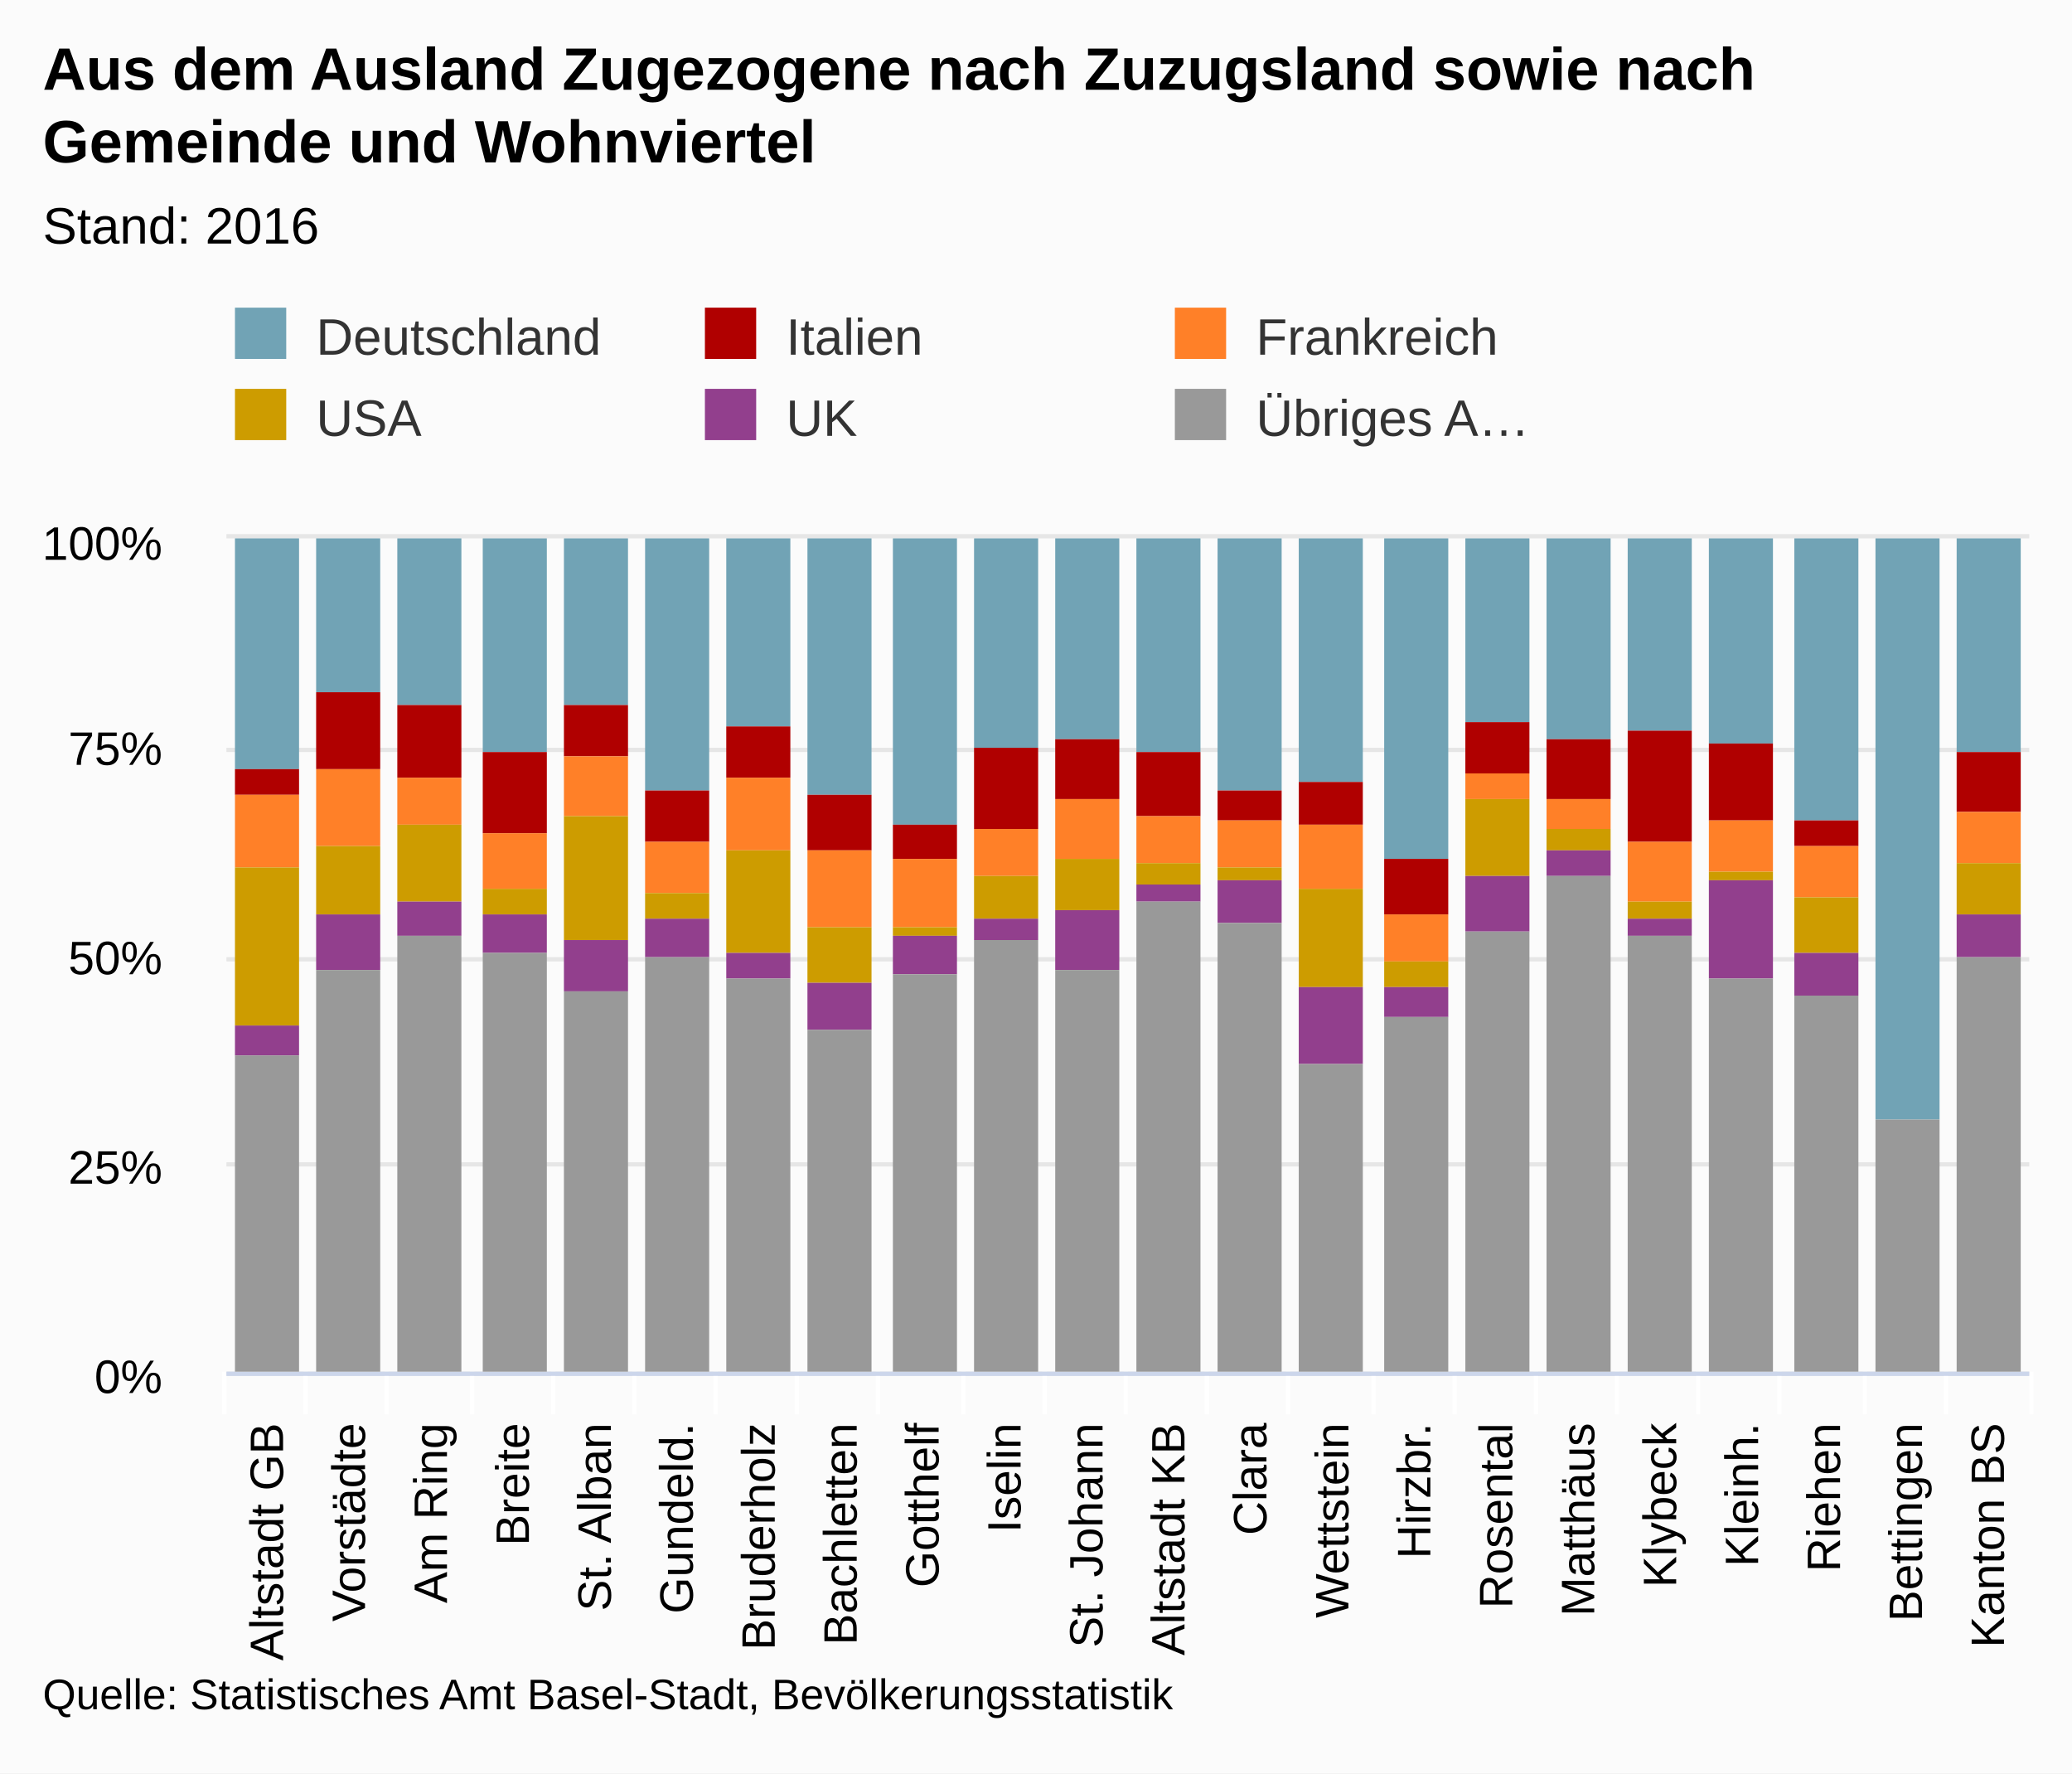
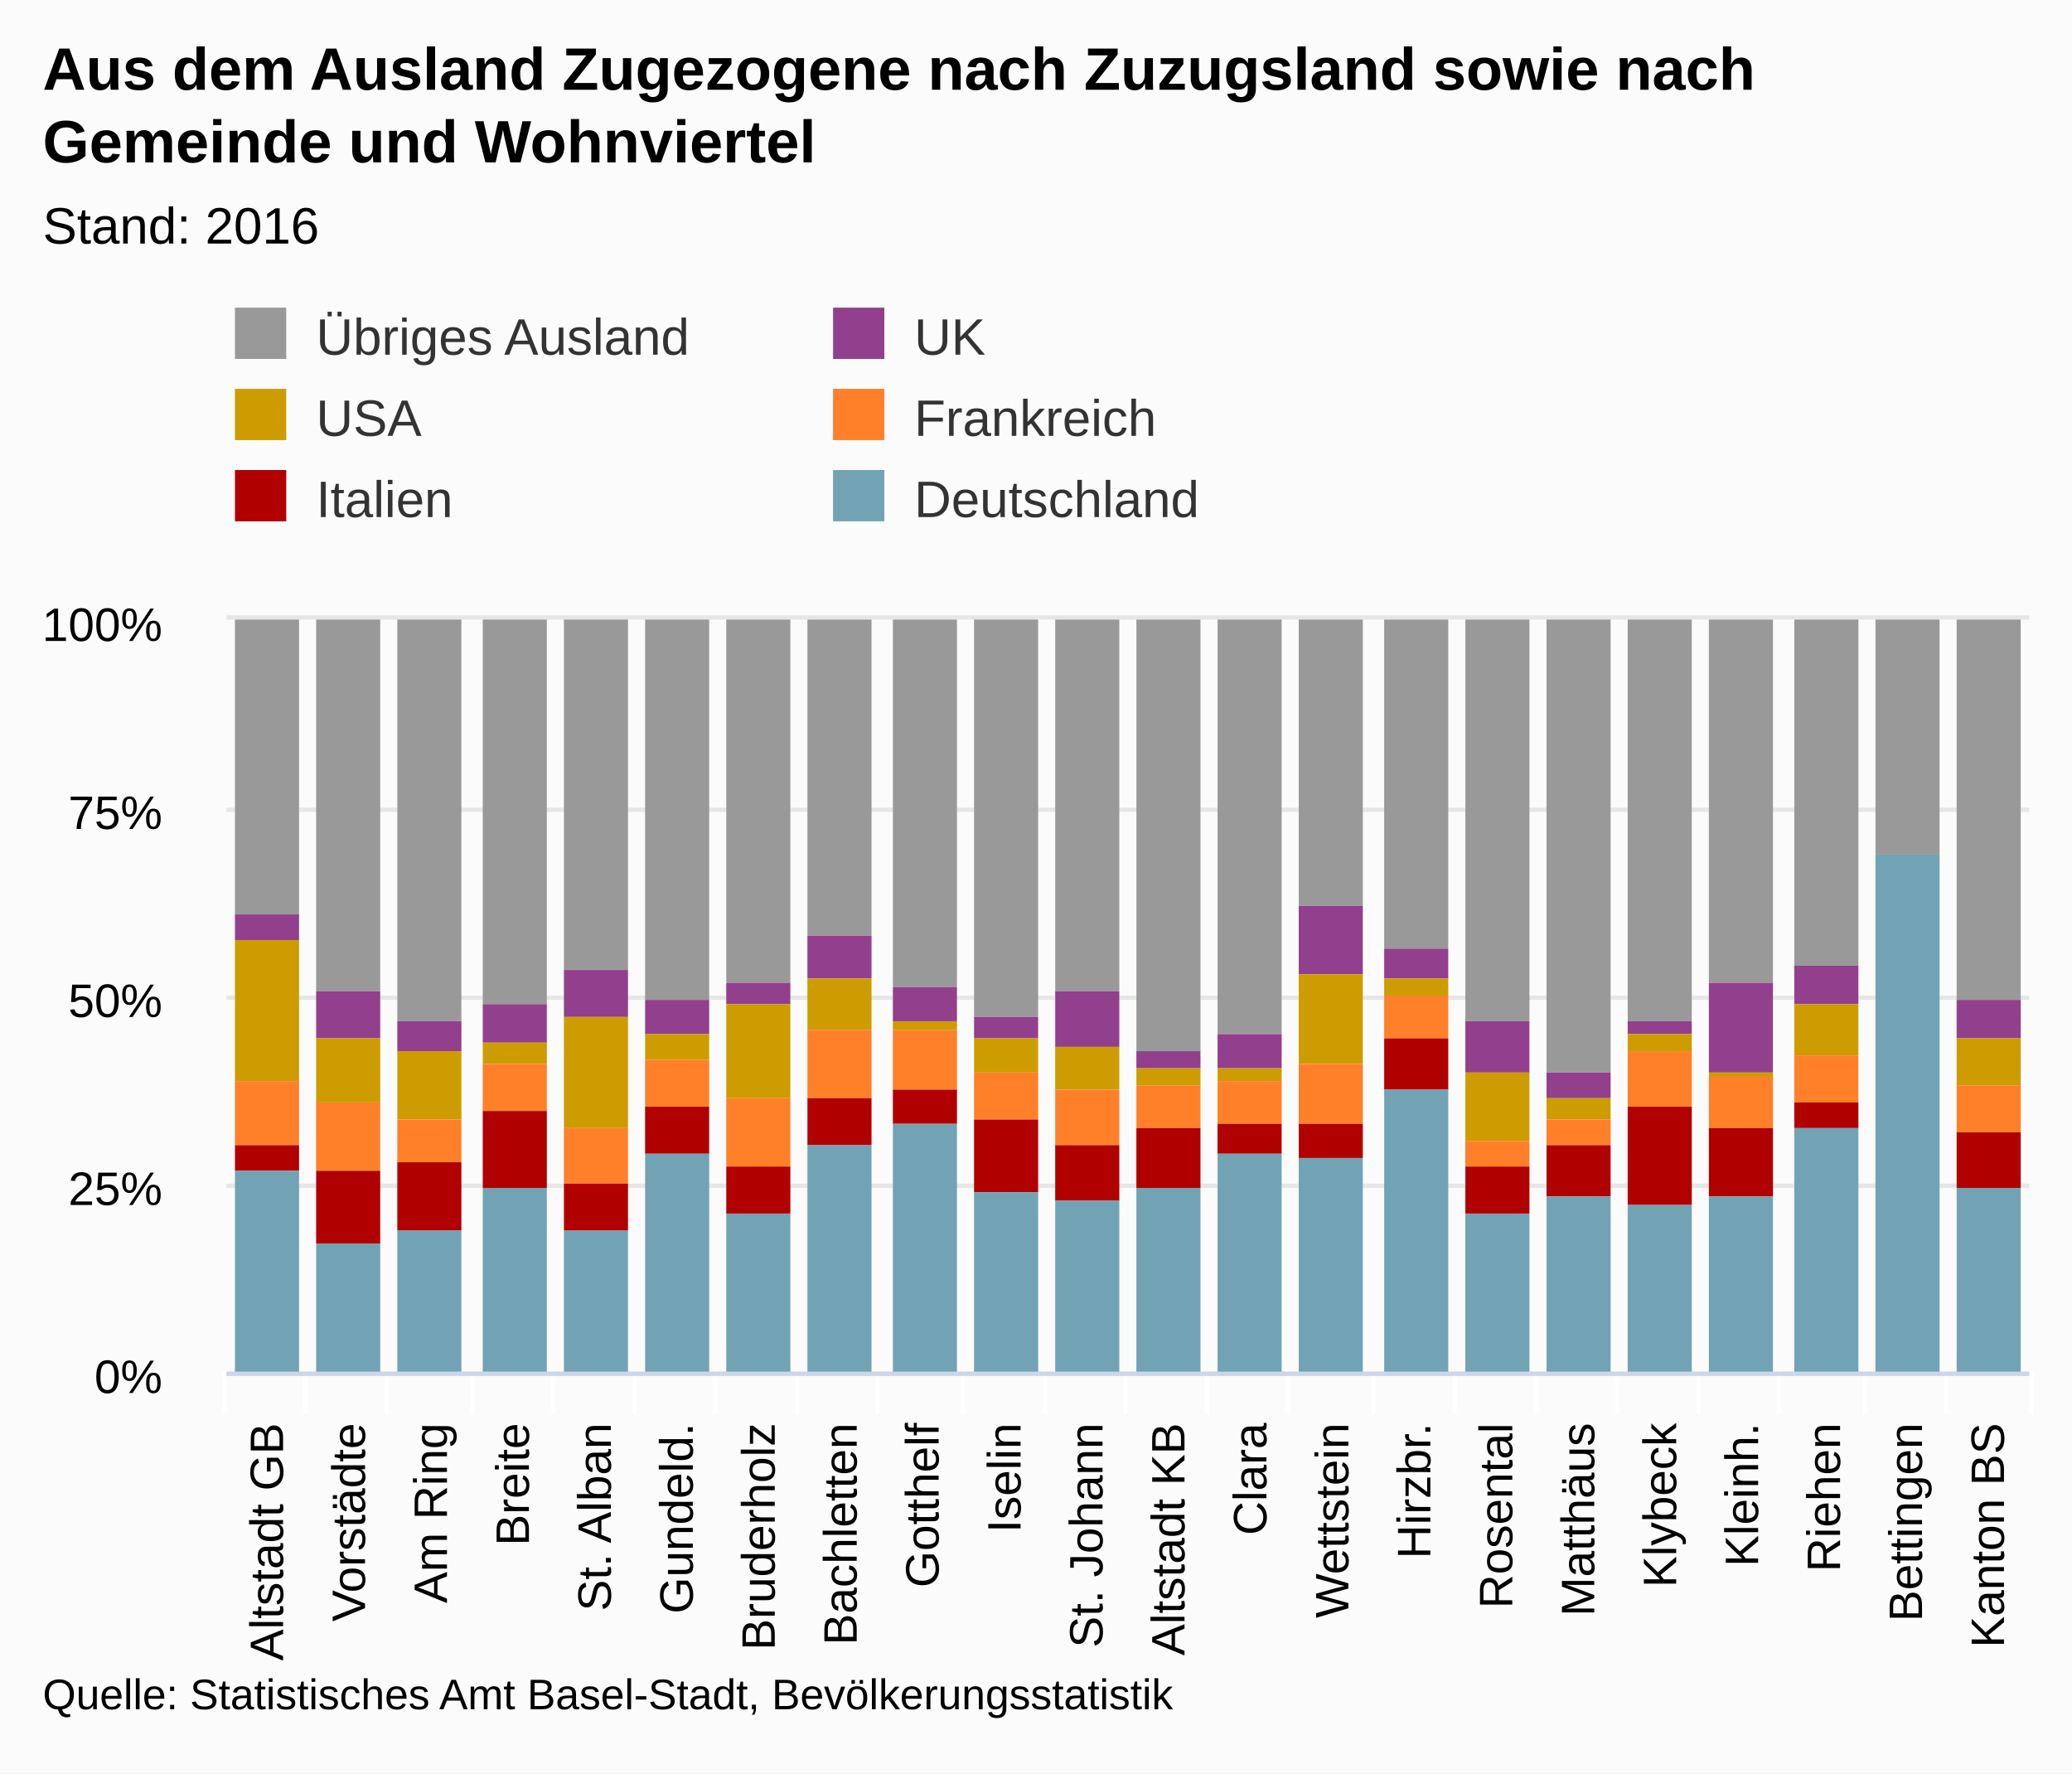
<svg xmlns="http://www.w3.org/2000/svg" version="1.1" class="highcharts-root" style="font-family:arial;font-size:12px;" viewBox="0 0 485 415">
  <defs>
    <clipPath>
-       <rect x="0" y="0" width="422" height="195" fill="none" />
+       <rect x="0" y="0" width="422" height="176" fill="none" />
    </clipPath>
    <clipPath id="a">
-       <rect x="0" y="0" width="422" height="195" fill="none" />
+       <rect x="0" y="0" width="422" height="176" fill="none" />
    </clipPath>
  </defs>
  <rect fill="#fbfbfb" class="highcharts-background" x="0" y="0" width="485" height="415" rx="0" ry="0" />
-   <rect fill="none" class="highcharts-plot-background" x="53" y="126" width="422" height="195" />
+   <rect fill="none" class="highcharts-plot-background" x="53" y="145" width="422" height="176" />
  <g class="highcharts-pane-group" />
  <g class="highcharts-grid highcharts-xaxis-grid ">
-     <path fill="none" class="highcharts-grid-line" d="M 71.5 126 L 71.5 321" opacity="1" />
-     <path fill="none" class="highcharts-grid-line" d="M 90.5 126 L 90.5 321" opacity="1" />
-     <path fill="none" class="highcharts-grid-line" d="M 110.5 126 L 110.5 321" opacity="1" />
-     <path fill="none" class="highcharts-grid-line" d="M 129.5 126 L 129.5 321" opacity="1" />
-     <path fill="none" class="highcharts-grid-line" d="M 148.5 126 L 148.5 321" opacity="1" />
-     <path fill="none" class="highcharts-grid-line" d="M 167.5 126 L 167.5 321" opacity="1" />
-     <path fill="none" class="highcharts-grid-line" d="M 186.5 126 L 186.5 321" opacity="1" />
-     <path fill="none" class="highcharts-grid-line" d="M 205.5 126 L 205.5 321" opacity="1" />
-     <path fill="none" class="highcharts-grid-line" d="M 225.5 126 L 225.5 321" opacity="1" />
-     <path fill="none" class="highcharts-grid-line" d="M 244.5 126 L 244.5 321" opacity="1" />
-     <path fill="none" class="highcharts-grid-line" d="M 263.5 126 L 263.5 321" opacity="1" />
-     <path fill="none" class="highcharts-grid-line" d="M 282.5 126 L 282.5 321" opacity="1" />
-     <path fill="none" class="highcharts-grid-line" d="M 301.5 126 L 301.5 321" opacity="1" />
-     <path fill="none" class="highcharts-grid-line" d="M 321.5 126 L 321.5 321" opacity="1" />
-     <path fill="none" class="highcharts-grid-line" d="M 340.5 126 L 340.5 321" opacity="1" />
-     <path fill="none" class="highcharts-grid-line" d="M 359.5 126 L 359.5 321" opacity="1" />
-     <path fill="none" class="highcharts-grid-line" d="M 378.5 126 L 378.5 321" opacity="1" />
-     <path fill="none" class="highcharts-grid-line" d="M 397.5 126 L 397.5 321" opacity="1" />
-     <path fill="none" class="highcharts-grid-line" d="M 416.5 126 L 416.5 321" opacity="1" />
-     <path fill="none" class="highcharts-grid-line" d="M 436.5 126 L 436.5 321" opacity="1" />
-     <path fill="none" class="highcharts-grid-line" d="M 455.5 126 L 455.5 321" opacity="1" />
-     <path fill="none" class="highcharts-grid-line" d="M 474.5 126 L 474.5 321" opacity="1" />
-     <path fill="none" class="highcharts-grid-line" d="M 52.5 126 L 52.5 321" opacity="1" />
+     <path fill="none" class="highcharts-grid-line" d="M 71.5 145 L 71.5 321" opacity="1" />
+     <path fill="none" class="highcharts-grid-line" d="M 90.5 145 L 90.5 321" opacity="1" />
+     <path fill="none" class="highcharts-grid-line" d="M 110.5 145 L 110.5 321" opacity="1" />
+     <path fill="none" class="highcharts-grid-line" d="M 129.5 145 L 129.5 321" opacity="1" />
+     <path fill="none" class="highcharts-grid-line" d="M 148.5 145 L 148.5 321" opacity="1" />
+     <path fill="none" class="highcharts-grid-line" d="M 167.5 145 L 167.5 321" opacity="1" />
+     <path fill="none" class="highcharts-grid-line" d="M 186.5 145 L 186.5 321" opacity="1" />
+     <path fill="none" class="highcharts-grid-line" d="M 205.5 145 L 205.5 321" opacity="1" />
+     <path fill="none" class="highcharts-grid-line" d="M 225.5 145 L 225.5 321" opacity="1" />
+     <path fill="none" class="highcharts-grid-line" d="M 244.5 145 L 244.5 321" opacity="1" />
+     <path fill="none" class="highcharts-grid-line" d="M 263.5 145 L 263.5 321" opacity="1" />
+     <path fill="none" class="highcharts-grid-line" d="M 282.5 145 L 282.5 321" opacity="1" />
+     <path fill="none" class="highcharts-grid-line" d="M 301.5 145 L 301.5 321" opacity="1" />
+     <path fill="none" class="highcharts-grid-line" d="M 321.5 145 L 321.5 321" opacity="1" />
+     <path fill="none" class="highcharts-grid-line" d="M 340.5 145 L 340.5 321" opacity="1" />
+     <path fill="none" class="highcharts-grid-line" d="M 359.5 145 L 359.5 321" opacity="1" />
+     <path fill="none" class="highcharts-grid-line" d="M 378.5 145 L 378.5 321" opacity="1" />
+     <path fill="none" class="highcharts-grid-line" d="M 397.5 145 L 397.5 321" opacity="1" />
+     <path fill="none" class="highcharts-grid-line" d="M 416.5 145 L 416.5 321" opacity="1" />
+     <path fill="none" class="highcharts-grid-line" d="M 436.5 145 L 436.5 321" opacity="1" />
+     <path fill="none" class="highcharts-grid-line" d="M 455.5 145 L 455.5 321" opacity="1" />
+     <path fill="none" class="highcharts-grid-line" d="M 474.5 145 L 474.5 321" opacity="1" />
+     <path fill="none" class="highcharts-grid-line" d="M 52.5 145 L 52.5 321" opacity="1" />
  </g>
  <g class="highcharts-grid highcharts-yaxis-grid ">
    <path fill="none" stroke="#e6e6e6" stroke-width="1" class="highcharts-grid-line" d="M 53 321.5 L 475 321.5" opacity="1" />
-     <path fill="none" stroke="#e6e6e6" stroke-width="1" class="highcharts-grid-line" d="M 53 272.5 L 475 272.5" opacity="1" />
-     <path fill="none" stroke="#e6e6e6" stroke-width="1" class="highcharts-grid-line" d="M 53 224.5 L 475 224.5" opacity="1" />
-     <path fill="none" stroke="#e6e6e6" stroke-width="1" class="highcharts-grid-line" d="M 53 175.5 L 475 175.5" opacity="1" />
-     <path fill="none" stroke="#e6e6e6" stroke-width="1" class="highcharts-grid-line" d="M 53 125.5 L 475 125.5" opacity="1" />
-   </g>
-   <rect fill="none" class="highcharts-plot-border" x="53" y="126" width="422" height="195" />
+     <path fill="none" stroke="#e6e6e6" stroke-width="1" class="highcharts-grid-line" d="M 53 277.5 L 475 277.5" opacity="1" />
+     <path fill="none" stroke="#e6e6e6" stroke-width="1" class="highcharts-grid-line" d="M 53 233.5 L 475 233.5" opacity="1" />
+     <path fill="none" stroke="#e6e6e6" stroke-width="1" class="highcharts-grid-line" d="M 53 189.5 L 475 189.5" opacity="1" />
+     <path fill="none" stroke="#e6e6e6" stroke-width="1" class="highcharts-grid-line" d="M 53 144.5 L 475 144.5" opacity="1" />
+   </g>
+   <rect fill="none" class="highcharts-plot-border" x="53" y="145" width="422" height="176" />
  <g class="highcharts-axis highcharts-xaxis ">
    <path fill="none" class="highcharts-tick" stroke="#FFFFFF" stroke-width="1" d="M 71.5 321 L 71.5 331" opacity="1" />
    <path fill="none" class="highcharts-tick" stroke="#FFFFFF" stroke-width="1" d="M 90.5 321 L 90.5 331" opacity="1" />
    <path fill="none" class="highcharts-tick" stroke="#FFFFFF" stroke-width="1" d="M 110.5 321 L 110.5 331" opacity="1" />
    <path fill="none" class="highcharts-tick" stroke="#FFFFFF" stroke-width="1" d="M 129.5 321 L 129.5 331" opacity="1" />
    <path fill="none" class="highcharts-tick" stroke="#FFFFFF" stroke-width="1" d="M 148.5 321 L 148.5 331" opacity="1" />
    <path fill="none" class="highcharts-tick" stroke="#FFFFFF" stroke-width="1" d="M 167.5 321 L 167.5 331" opacity="1" />
    <path fill="none" class="highcharts-tick" stroke="#FFFFFF" stroke-width="1" d="M 186.5 321 L 186.5 331" opacity="1" />
    <path fill="none" class="highcharts-tick" stroke="#FFFFFF" stroke-width="1" d="M 205.5 321 L 205.5 331" opacity="1" />
    <path fill="none" class="highcharts-tick" stroke="#FFFFFF" stroke-width="1" d="M 225.5 321 L 225.5 331" opacity="1" />
    <path fill="none" class="highcharts-tick" stroke="#FFFFFF" stroke-width="1" d="M 244.5 321 L 244.5 331" opacity="1" />
    <path fill="none" class="highcharts-tick" stroke="#FFFFFF" stroke-width="1" d="M 263.5 321 L 263.5 331" opacity="1" />
    <path fill="none" class="highcharts-tick" stroke="#FFFFFF" stroke-width="1" d="M 282.5 321 L 282.5 331" opacity="1" />
    <path fill="none" class="highcharts-tick" stroke="#FFFFFF" stroke-width="1" d="M 301.5 321 L 301.5 331" opacity="1" />
    <path fill="none" class="highcharts-tick" stroke="#FFFFFF" stroke-width="1" d="M 321.5 321 L 321.5 331" opacity="1" />
    <path fill="none" class="highcharts-tick" stroke="#FFFFFF" stroke-width="1" d="M 340.5 321 L 340.5 331" opacity="1" />
    <path fill="none" class="highcharts-tick" stroke="#FFFFFF" stroke-width="1" d="M 359.5 321 L 359.5 331" opacity="1" />
    <path fill="none" class="highcharts-tick" stroke="#FFFFFF" stroke-width="1" d="M 378.5 321 L 378.5 331" opacity="1" />
    <path fill="none" class="highcharts-tick" stroke="#FFFFFF" stroke-width="1" d="M 397.5 321 L 397.5 331" opacity="1" />
    <path fill="none" class="highcharts-tick" stroke="#FFFFFF" stroke-width="1" d="M 416.5 321 L 416.5 331" opacity="1" />
    <path fill="none" class="highcharts-tick" stroke="#FFFFFF" stroke-width="1" d="M 436.5 321 L 436.5 331" opacity="1" />
    <path fill="none" class="highcharts-tick" stroke="#FFFFFF" stroke-width="1" d="M 455.5 321 L 455.5 331" opacity="1" />
    <path fill="none" class="highcharts-tick" stroke="#FFFFFF" stroke-width="1" d="M 475.5 321 L 475.5 331" opacity="1" />
    <path fill="none" class="highcharts-tick" stroke="#FFFFFF" stroke-width="1" d="M 52.5 321 L 52.5 331" opacity="1" />
    <path fill="none" class="highcharts-axis-line" stroke="#ccd6eb" stroke-width="1" d="M 53 321.5 L 475 321.5" />
  </g>
  <g class="highcharts-axis highcharts-yaxis ">
-     <path fill="none" class="highcharts-axis-line" d="M 53 126 L 53 321" />
+     <path fill="none" class="highcharts-axis-line" d="M 53 145 L 53 321" />
  </g>
  <g class="highcharts-series-group">
-     <g class="highcharts-series highcharts-series-0 highcharts-column-series highcharts-color-undefined " transform="translate(53,126) scale(1 1)" clip-path="url(#a)">
-       <rect x="2" y="0" width="15" height="54" fill="#71A3B5" class="highcharts-point" />
-       <rect x="21" y="0" width="15" height="36" fill="#71A3B5" class="highcharts-point" />
-       <rect x="40" y="0" width="15" height="39" fill="#71A3B5" class="highcharts-point" />
-       <rect x="60" y="0" width="15" height="50" fill="#71A3B5" class="highcharts-point" />
-       <rect x="79" y="0" width="15" height="39" fill="#71A3B5" class="highcharts-point" />
-       <rect x="98" y="0" width="15" height="59" fill="#71A3B5" class="highcharts-point" />
-       <rect x="117" y="0" width="15" height="44" fill="#71A3B5" class="highcharts-point" />
-       <rect x="136" y="0" width="15" height="60" fill="#71A3B5" class="highcharts-point" />
-       <rect x="156" y="0" width="15" height="67" fill="#71A3B5" class="highcharts-point" />
-       <rect x="175" y="0" width="15" height="49" fill="#71A3B5" class="highcharts-point" />
-       <rect x="194" y="0" width="15" height="47" fill="#71A3B5" class="highcharts-point" />
-       <rect x="213" y="0" width="15" height="50" fill="#71A3B5" class="highcharts-point" />
-       <rect x="232" y="0" width="15" height="59" fill="#71A3B5" class="highcharts-point" />
-       <rect x="251" y="0" width="15" height="57" fill="#71A3B5" class="highcharts-point" />
-       <rect x="271" y="0" width="15" height="75" fill="#71A3B5" class="highcharts-point" />
-       <rect x="290" y="0" width="15" height="43" fill="#71A3B5" class="highcharts-point" />
-       <rect x="309" y="0" width="15" height="47" fill="#71A3B5" class="highcharts-point" />
-       <rect x="328" y="0" width="15" height="45" fill="#71A3B5" class="highcharts-point" />
-       <rect x="347" y="0" width="15" height="48" fill="#71A3B5" class="highcharts-point" />
-       <rect x="367" y="0" width="15" height="66" fill="#71A3B5" class="highcharts-point" />
-       <rect x="386" y="0" width="15" height="136" fill="#71A3B5" class="highcharts-point" />
-       <rect x="405" y="0" width="15" height="50" fill="#71A3B5" class="highcharts-point" />
-     </g>
-     <g class="highcharts-markers highcharts-series-0 highcharts-column-series highcharts-color-undefined " transform="translate(53,126) scale(1 1)" clip-path="none" />
-     <g class="highcharts-series highcharts-series-1 highcharts-column-series highcharts-color-undefined " transform="translate(53,126) scale(1 1)" clip-path="url(#a)">
-       <rect x="2" y="54" width="15" height="6" fill="#B00000" class="highcharts-point" />
-       <rect x="21" y="36" width="15" height="18" fill="#B00000" class="highcharts-point" />
-       <rect x="40" y="39" width="15" height="17" fill="#B00000" class="highcharts-point" />
-       <rect x="60" y="50" width="15" height="19" fill="#B00000" class="highcharts-point" />
-       <rect x="79" y="39" width="15" height="12" fill="#B00000" class="highcharts-point" />
-       <rect x="98" y="59" width="15" height="12" fill="#B00000" class="highcharts-point" />
-       <rect x="117" y="44" width="15" height="12" fill="#B00000" class="highcharts-point" />
-       <rect x="136" y="60" width="15" height="13" fill="#B00000" class="highcharts-point" />
-       <rect x="156" y="67" width="15" height="8" fill="#B00000" class="highcharts-point" />
-       <rect x="175" y="49" width="15" height="19" fill="#B00000" class="highcharts-point" />
-       <rect x="194" y="47" width="15" height="14" fill="#B00000" class="highcharts-point" />
-       <rect x="213" y="50" width="15" height="15" fill="#B00000" class="highcharts-point" />
-       <rect x="232" y="59" width="15" height="7" fill="#B00000" class="highcharts-point" />
-       <rect x="251" y="57" width="15" height="10" fill="#B00000" class="highcharts-point" />
-       <rect x="271" y="75" width="15" height="13" fill="#B00000" class="highcharts-point" />
-       <rect x="290" y="43" width="15" height="12" fill="#B00000" class="highcharts-point" />
-       <rect x="309" y="47" width="15" height="14" fill="#B00000" class="highcharts-point" />
-       <rect x="328" y="45" width="15" height="26" fill="#B00000" class="highcharts-point" />
-       <rect x="347" y="48" width="15" height="18" fill="#B00000" class="highcharts-point" />
-       <rect x="367" y="66" width="15" height="6" fill="#B00000" class="highcharts-point" />
-       <rect x="386" y="136" width="15" height="0" fill="#B00000" class="highcharts-point" />
-       <rect x="405" y="50" width="15" height="14" fill="#B00000" class="highcharts-point" />
-     </g>
-     <g class="highcharts-markers highcharts-series-1 highcharts-column-series highcharts-color-undefined " transform="translate(53,126) scale(1 1)" clip-path="none" />
-     <g class="highcharts-series highcharts-series-2 highcharts-column-series highcharts-color-undefined " transform="translate(53,126) scale(1 1)" clip-path="url(#a)">
-       <rect x="2" y="60" width="15" height="17" fill="#FF8028" class="highcharts-point" />
-       <rect x="21" y="54" width="15" height="18" fill="#FF8028" class="highcharts-point" />
-       <rect x="40" y="56" width="15" height="11" fill="#FF8028" class="highcharts-point" />
-       <rect x="60" y="69" width="15" height="13" fill="#FF8028" class="highcharts-point" />
-       <rect x="79" y="51" width="15" height="14" fill="#FF8028" class="highcharts-point" />
-       <rect x="98" y="71" width="15" height="12" fill="#FF8028" class="highcharts-point" />
-       <rect x="117" y="56" width="15" height="17" fill="#FF8028" class="highcharts-point" />
-       <rect x="136" y="73" width="15" height="18" fill="#FF8028" class="highcharts-point" />
-       <rect x="156" y="75" width="15" height="16" fill="#FF8028" class="highcharts-point" />
-       <rect x="175" y="68" width="15" height="11" fill="#FF8028" class="highcharts-point" />
-       <rect x="194" y="61" width="15" height="14" fill="#FF8028" class="highcharts-point" />
-       <rect x="213" y="65" width="15" height="11" fill="#FF8028" class="highcharts-point" />
-       <rect x="232" y="66" width="15" height="11" fill="#FF8028" class="highcharts-point" />
-       <rect x="251" y="67" width="15" height="15" fill="#FF8028" class="highcharts-point" />
-       <rect x="271" y="88" width="15" height="11" fill="#FF8028" class="highcharts-point" />
-       <rect x="290" y="55" width="15" height="6" fill="#FF8028" class="highcharts-point" />
-       <rect x="309" y="61" width="15" height="7" fill="#FF8028" class="highcharts-point" />
-       <rect x="328" y="71" width="15" height="14" fill="#FF8028" class="highcharts-point" />
-       <rect x="347" y="66" width="15" height="12" fill="#FF8028" class="highcharts-point" />
-       <rect x="367" y="72" width="15" height="12" fill="#FF8028" class="highcharts-point" />
-       <rect x="386" y="136" width="15" height="0" fill="#FF8028" class="highcharts-point" />
-       <rect x="405" y="64" width="15" height="12" fill="#FF8028" class="highcharts-point" />
-     </g>
-     <g class="highcharts-markers highcharts-series-2 highcharts-column-series highcharts-color-undefined " transform="translate(53,126) scale(1 1)" clip-path="none" />
-     <g class="highcharts-series highcharts-series-3 highcharts-column-series highcharts-color-undefined " transform="translate(53,126) scale(1 1)" clip-path="url(#a)">
-       <rect x="2" y="77" width="15" height="37" fill="#CD9C00" class="highcharts-point" />
-       <rect x="21" y="72" width="15" height="16" fill="#CD9C00" class="highcharts-point" />
-       <rect x="40" y="67" width="15" height="18" fill="#CD9C00" class="highcharts-point" />
-       <rect x="60" y="82" width="15" height="6" fill="#CD9C00" class="highcharts-point" />
-       <rect x="79" y="65" width="15" height="29" fill="#CD9C00" class="highcharts-point" />
-       <rect x="98" y="83" width="15" height="6" fill="#CD9C00" class="highcharts-point" />
-       <rect x="117" y="73" width="15" height="24" fill="#CD9C00" class="highcharts-point" />
-       <rect x="136" y="91" width="15" height="13" fill="#CD9C00" class="highcharts-point" />
-       <rect x="156" y="91" width="15" height="2" fill="#CD9C00" class="highcharts-point" />
-       <rect x="175" y="79" width="15" height="10" fill="#CD9C00" class="highcharts-point" />
-       <rect x="194" y="75" width="15" height="12" fill="#CD9C00" class="highcharts-point" />
-       <rect x="213" y="76" width="15" height="5" fill="#CD9C00" class="highcharts-point" />
-       <rect x="232" y="77" width="15" height="3" fill="#CD9C00" class="highcharts-point" />
-       <rect x="251" y="82" width="15" height="23" fill="#CD9C00" class="highcharts-point" />
-       <rect x="271" y="99" width="15" height="6" fill="#CD9C00" class="highcharts-point" />
-       <rect x="290" y="61" width="15" height="18" fill="#CD9C00" class="highcharts-point" />
-       <rect x="309" y="68" width="15" height="5" fill="#CD9C00" class="highcharts-point" />
-       <rect x="328" y="85" width="15" height="4" fill="#CD9C00" class="highcharts-point" />
-       <rect x="347" y="78" width="15" height="2" fill="#CD9C00" class="highcharts-point" />
-       <rect x="367" y="84" width="15" height="13" fill="#CD9C00" class="highcharts-point" />
-       <rect x="386" y="136" width="15" height="0" fill="#CD9C00" class="highcharts-point" />
-       <rect x="405" y="76" width="15" height="12" fill="#CD9C00" class="highcharts-point" />
-     </g>
-     <g class="highcharts-markers highcharts-series-3 highcharts-column-series highcharts-color-undefined " transform="translate(53,126) scale(1 1)" clip-path="none" />
-     <g class="highcharts-series highcharts-series-4 highcharts-column-series highcharts-color-undefined " transform="translate(53,126) scale(1 1)" clip-path="url(#a)">
-       <rect x="2" y="114" width="15" height="7" fill="#923F8D" class="highcharts-point" />
-       <rect x="21" y="88" width="15" height="13" fill="#923F8D" class="highcharts-point" />
-       <rect x="40" y="85" width="15" height="8" fill="#923F8D" class="highcharts-point" />
-       <rect x="60" y="88" width="15" height="9" fill="#923F8D" class="highcharts-point" />
-       <rect x="79" y="94" width="15" height="12" fill="#923F8D" class="highcharts-point" />
-       <rect x="98" y="89" width="15" height="9" fill="#923F8D" class="highcharts-point" />
-       <rect x="117" y="97" width="15" height="6" fill="#923F8D" class="highcharts-point" />
-       <rect x="136" y="104" width="15" height="11" fill="#923F8D" class="highcharts-point" />
-       <rect x="156" y="93" width="15" height="9" fill="#923F8D" class="highcharts-point" />
-       <rect x="175" y="89" width="15" height="5" fill="#923F8D" class="highcharts-point" />
-       <rect x="194" y="87" width="15" height="14" fill="#923F8D" class="highcharts-point" />
-       <rect x="213" y="81" width="15" height="4" fill="#923F8D" class="highcharts-point" />
-       <rect x="232" y="80" width="15" height="10" fill="#923F8D" class="highcharts-point" />
-       <rect x="251" y="105" width="15" height="18" fill="#923F8D" class="highcharts-point" />
-       <rect x="271" y="105" width="15" height="7" fill="#923F8D" class="highcharts-point" />
-       <rect x="290" y="79" width="15" height="13" fill="#923F8D" class="highcharts-point" />
-       <rect x="309" y="73" width="15" height="6" fill="#923F8D" class="highcharts-point" />
-       <rect x="328" y="89" width="15" height="4" fill="#923F8D" class="highcharts-point" />
-       <rect x="347" y="80" width="15" height="23" fill="#923F8D" class="highcharts-point" />
-       <rect x="367" y="97" width="15" height="10" fill="#923F8D" class="highcharts-point" />
-       <rect x="386" y="136" width="15" height="0" fill="#923F8D" class="highcharts-point" />
-       <rect x="405" y="88" width="15" height="10" fill="#923F8D" class="highcharts-point" />
-     </g>
-     <g class="highcharts-markers highcharts-series-4 highcharts-column-series highcharts-color-undefined " transform="translate(53,126) scale(1 1)" clip-path="none" />
-     <g class="highcharts-series highcharts-series-5 highcharts-column-series highcharts-color-undefined " transform="translate(53,126) scale(1 1)" clip-path="url(#a)">
-       <rect x="2" y="121" width="15" height="75" fill="#999999" class="highcharts-point" />
-       <rect x="21" y="101" width="15" height="95" fill="#999999" class="highcharts-point" />
-       <rect x="40" y="93" width="15" height="103" fill="#999999" class="highcharts-point" />
-       <rect x="60" y="97" width="15" height="99" fill="#999999" class="highcharts-point" />
-       <rect x="79" y="106" width="15" height="90" fill="#999999" class="highcharts-point" />
-       <rect x="98" y="98" width="15" height="98" fill="#999999" class="highcharts-point" />
-       <rect x="117" y="103" width="15" height="93" fill="#999999" class="highcharts-point" />
-       <rect x="136" y="115" width="15" height="81" fill="#999999" class="highcharts-point" />
-       <rect x="156" y="102" width="15" height="94" fill="#999999" class="highcharts-point" />
-       <rect x="175" y="94" width="15" height="102" fill="#999999" class="highcharts-point" />
-       <rect x="194" y="101" width="15" height="95" fill="#999999" class="highcharts-point" />
-       <rect x="213" y="85" width="15" height="111" fill="#999999" class="highcharts-point" />
-       <rect x="232" y="90" width="15" height="106" fill="#999999" class="highcharts-point" />
-       <rect x="251" y="123" width="15" height="73" fill="#999999" class="highcharts-point" />
-       <rect x="271" y="112" width="15" height="84" fill="#999999" class="highcharts-point" />
-       <rect x="290" y="92" width="15" height="104" fill="#999999" class="highcharts-point" />
-       <rect x="309" y="79" width="15" height="117" fill="#999999" class="highcharts-point" />
-       <rect x="328" y="93" width="15" height="103" fill="#999999" class="highcharts-point" />
-       <rect x="347" y="103" width="15" height="93" fill="#999999" class="highcharts-point" />
-       <rect x="367" y="107" width="15" height="89" fill="#999999" class="highcharts-point" />
-       <rect x="386" y="136" width="15" height="60" fill="#999999" class="highcharts-point" />
-       <rect x="405" y="98" width="15" height="98" fill="#999999" class="highcharts-point" />
-     </g>
-     <g class="highcharts-markers highcharts-series-5 highcharts-column-series highcharts-color-undefined " transform="translate(53,126) scale(1 1)" clip-path="none" />
+     <g class="highcharts-series highcharts-series-0 highcharts-column-series highcharts-color-undefined " transform="translate(53,145) scale(1 1)" clip-path="url(#a)">
+       <rect x="2" y="0" width="15" height="69" fill="#999999" class="highcharts-point" />
+       <rect x="21" y="0" width="15" height="87" fill="#999999" class="highcharts-point" />
+       <rect x="40" y="0" width="15" height="94" fill="#999999" class="highcharts-point" />
+       <rect x="60" y="0" width="15" height="90" fill="#999999" class="highcharts-point" />
+       <rect x="79" y="0" width="15" height="82" fill="#999999" class="highcharts-point" />
+       <rect x="98" y="0" width="15" height="89" fill="#999999" class="highcharts-point" />
+       <rect x="117" y="0" width="15" height="85" fill="#999999" class="highcharts-point" />
+       <rect x="136" y="0" width="15" height="74" fill="#999999" class="highcharts-point" />
+       <rect x="156" y="0" width="15" height="86" fill="#999999" class="highcharts-point" />
+       <rect x="175" y="0" width="15" height="93" fill="#999999" class="highcharts-point" />
+       <rect x="194" y="0" width="15" height="87" fill="#999999" class="highcharts-point" />
+       <rect x="213" y="0" width="15" height="101" fill="#999999" class="highcharts-point" />
+       <rect x="232" y="0" width="15" height="97" fill="#999999" class="highcharts-point" />
+       <rect x="251" y="0" width="15" height="67" fill="#999999" class="highcharts-point" />
+       <rect x="271" y="0" width="15" height="77" fill="#999999" class="highcharts-point" />
+       <rect x="290" y="0" width="15" height="94" fill="#999999" class="highcharts-point" />
+       <rect x="309" y="0" width="15" height="106" fill="#999999" class="highcharts-point" />
+       <rect x="328" y="0" width="15" height="94" fill="#999999" class="highcharts-point" />
+       <rect x="347" y="0" width="15" height="85" fill="#999999" class="highcharts-point" />
+       <rect x="367" y="0" width="15" height="81" fill="#999999" class="highcharts-point" />
+       <rect x="386" y="0" width="15" height="55" fill="#999999" class="highcharts-point" />
+       <rect x="405" y="0" width="15" height="89" fill="#999999" class="highcharts-point" />
+     </g>
+     <g class="highcharts-markers highcharts-series-0 highcharts-column-series highcharts-color-undefined " transform="translate(53,145) scale(1 1)" clip-path="none" />
+     <g class="highcharts-series highcharts-series-1 highcharts-column-series highcharts-color-undefined " transform="translate(53,145) scale(1 1)" clip-path="url(#a)">
+       <rect x="2" y="69" width="15" height="6" fill="#923F8D" class="highcharts-point" />
+       <rect x="21" y="87" width="15" height="11" fill="#923F8D" class="highcharts-point" />
+       <rect x="40" y="94" width="15" height="7" fill="#923F8D" class="highcharts-point" />
+       <rect x="60" y="90" width="15" height="9" fill="#923F8D" class="highcharts-point" />
+       <rect x="79" y="82" width="15" height="11" fill="#923F8D" class="highcharts-point" />
+       <rect x="98" y="89" width="15" height="8" fill="#923F8D" class="highcharts-point" />
+       <rect x="117" y="85" width="15" height="5" fill="#923F8D" class="highcharts-point" />
+       <rect x="136" y="74" width="15" height="10" fill="#923F8D" class="highcharts-point" />
+       <rect x="156" y="86" width="15" height="8" fill="#923F8D" class="highcharts-point" />
+       <rect x="175" y="93" width="15" height="5" fill="#923F8D" class="highcharts-point" />
+       <rect x="194" y="87" width="15" height="13" fill="#923F8D" class="highcharts-point" />
+       <rect x="213" y="101" width="15" height="4" fill="#923F8D" class="highcharts-point" />
+       <rect x="232" y="97" width="15" height="8" fill="#923F8D" class="highcharts-point" />
+       <rect x="251" y="67" width="15" height="16" fill="#923F8D" class="highcharts-point" />
+       <rect x="271" y="77" width="15" height="7" fill="#923F8D" class="highcharts-point" />
+       <rect x="290" y="94" width="15" height="12" fill="#923F8D" class="highcharts-point" />
+       <rect x="309" y="106" width="15" height="6" fill="#923F8D" class="highcharts-point" />
+       <rect x="328" y="94" width="15" height="3" fill="#923F8D" class="highcharts-point" />
+       <rect x="347" y="85" width="15" height="21" fill="#923F8D" class="highcharts-point" />
+       <rect x="367" y="81" width="15" height="9" fill="#923F8D" class="highcharts-point" />
+       <rect x="386" y="55" width="15" height="0" fill="#923F8D" class="highcharts-point" />
+       <rect x="405" y="89" width="15" height="9" fill="#923F8D" class="highcharts-point" />
+     </g>
+     <g class="highcharts-markers highcharts-series-1 highcharts-column-series highcharts-color-undefined " transform="translate(53,145) scale(1 1)" clip-path="none" />
+     <g class="highcharts-series highcharts-series-2 highcharts-column-series highcharts-color-undefined " transform="translate(53,145) scale(1 1)" clip-path="url(#a)">
+       <rect x="2" y="75" width="15" height="33" fill="#CD9C00" class="highcharts-point" />
+       <rect x="21" y="98" width="15" height="15" fill="#CD9C00" class="highcharts-point" />
+       <rect x="40" y="101" width="15" height="16" fill="#CD9C00" class="highcharts-point" />
+       <rect x="60" y="99" width="15" height="5" fill="#CD9C00" class="highcharts-point" />
+       <rect x="79" y="93" width="15" height="26" fill="#CD9C00" class="highcharts-point" />
+       <rect x="98" y="97" width="15" height="6" fill="#CD9C00" class="highcharts-point" />
+       <rect x="117" y="90" width="15" height="22" fill="#CD9C00" class="highcharts-point" />
+       <rect x="136" y="84" width="15" height="12" fill="#CD9C00" class="highcharts-point" />
+       <rect x="156" y="94" width="15" height="2" fill="#CD9C00" class="highcharts-point" />
+       <rect x="175" y="98" width="15" height="8" fill="#CD9C00" class="highcharts-point" />
+       <rect x="194" y="100" width="15" height="10" fill="#CD9C00" class="highcharts-point" />
+       <rect x="213" y="105" width="15" height="4" fill="#CD9C00" class="highcharts-point" />
+       <rect x="232" y="105" width="15" height="3" fill="#CD9C00" class="highcharts-point" />
+       <rect x="251" y="83" width="15" height="21" fill="#CD9C00" class="highcharts-point" />
+       <rect x="271" y="84" width="15" height="4" fill="#CD9C00" class="highcharts-point" />
+       <rect x="290" y="106" width="15" height="16" fill="#CD9C00" class="highcharts-point" />
+       <rect x="309" y="112" width="15" height="5" fill="#CD9C00" class="highcharts-point" />
+       <rect x="328" y="97" width="15" height="4" fill="#CD9C00" class="highcharts-point" />
+       <rect x="347" y="106" width="15" height="1" fill="#CD9C00" class="highcharts-point" />
+       <rect x="367" y="90" width="15" height="12" fill="#CD9C00" class="highcharts-point" />
+       <rect x="386" y="55" width="15" height="0" fill="#CD9C00" class="highcharts-point" />
+       <rect x="405" y="98" width="15" height="11" fill="#CD9C00" class="highcharts-point" />
+     </g>
+     <g class="highcharts-markers highcharts-series-2 highcharts-column-series highcharts-color-undefined " transform="translate(53,145) scale(1 1)" clip-path="none" />
+     <g class="highcharts-series highcharts-series-3 highcharts-column-series highcharts-color-undefined " transform="translate(53,145) scale(1 1)" clip-path="url(#a)">
+       <rect x="2" y="108" width="15" height="15" fill="#FF8028" class="highcharts-point" />
+       <rect x="21" y="113" width="15" height="16" fill="#FF8028" class="highcharts-point" />
+       <rect x="40" y="117" width="15" height="10" fill="#FF8028" class="highcharts-point" />
+       <rect x="60" y="104" width="15" height="11" fill="#FF8028" class="highcharts-point" />
+       <rect x="79" y="119" width="15" height="13" fill="#FF8028" class="highcharts-point" />
+       <rect x="98" y="103" width="15" height="11" fill="#FF8028" class="highcharts-point" />
+       <rect x="117" y="112" width="15" height="16" fill="#FF8028" class="highcharts-point" />
+       <rect x="136" y="96" width="15" height="16" fill="#FF8028" class="highcharts-point" />
+       <rect x="156" y="96" width="15" height="14" fill="#FF8028" class="highcharts-point" />
+       <rect x="175" y="106" width="15" height="11" fill="#FF8028" class="highcharts-point" />
+       <rect x="194" y="110" width="15" height="13" fill="#FF8028" class="highcharts-point" />
+       <rect x="213" y="109" width="15" height="10" fill="#FF8028" class="highcharts-point" />
+       <rect x="232" y="108" width="15" height="10" fill="#FF8028" class="highcharts-point" />
+       <rect x="251" y="104" width="15" height="14" fill="#FF8028" class="highcharts-point" />
+       <rect x="271" y="88" width="15" height="10" fill="#FF8028" class="highcharts-point" />
+       <rect x="290" y="122" width="15" height="6" fill="#FF8028" class="highcharts-point" />
+       <rect x="309" y="117" width="15" height="6" fill="#FF8028" class="highcharts-point" />
+       <rect x="328" y="101" width="15" height="13" fill="#FF8028" class="highcharts-point" />
+       <rect x="347" y="107" width="15" height="12" fill="#FF8028" class="highcharts-point" />
+       <rect x="367" y="102" width="15" height="11" fill="#FF8028" class="highcharts-point" />
+       <rect x="386" y="55" width="15" height="0" fill="#FF8028" class="highcharts-point" />
+       <rect x="405" y="109" width="15" height="11" fill="#FF8028" class="highcharts-point" />
+     </g>
+     <g class="highcharts-markers highcharts-series-3 highcharts-column-series highcharts-color-undefined " transform="translate(53,145) scale(1 1)" clip-path="none" />
+     <g class="highcharts-series highcharts-series-4 highcharts-column-series highcharts-color-undefined " transform="translate(53,145) scale(1 1)" clip-path="url(#a)">
+       <rect x="2" y="123" width="15" height="6" fill="#B00000" class="highcharts-point" />
+       <rect x="21" y="129" width="15" height="17" fill="#B00000" class="highcharts-point" />
+       <rect x="40" y="127" width="15" height="16" fill="#B00000" class="highcharts-point" />
+       <rect x="60" y="115" width="15" height="18" fill="#B00000" class="highcharts-point" />
+       <rect x="79" y="132" width="15" height="11" fill="#B00000" class="highcharts-point" />
+       <rect x="98" y="114" width="15" height="11" fill="#B00000" class="highcharts-point" />
+       <rect x="117" y="128" width="15" height="11" fill="#B00000" class="highcharts-point" />
+       <rect x="136" y="112" width="15" height="11" fill="#B00000" class="highcharts-point" />
+       <rect x="156" y="110" width="15" height="8" fill="#B00000" class="highcharts-point" />
+       <rect x="175" y="117" width="15" height="17" fill="#B00000" class="highcharts-point" />
+       <rect x="194" y="123" width="15" height="13" fill="#B00000" class="highcharts-point" />
+       <rect x="213" y="119" width="15" height="14" fill="#B00000" class="highcharts-point" />
+       <rect x="232" y="118" width="15" height="7" fill="#B00000" class="highcharts-point" />
+       <rect x="251" y="118" width="15" height="8" fill="#B00000" class="highcharts-point" />
+       <rect x="271" y="98" width="15" height="12" fill="#B00000" class="highcharts-point" />
+       <rect x="290" y="128" width="15" height="11" fill="#B00000" class="highcharts-point" />
+       <rect x="309" y="123" width="15" height="12" fill="#B00000" class="highcharts-point" />
+       <rect x="328" y="114" width="15" height="23" fill="#B00000" class="highcharts-point" />
+       <rect x="347" y="119" width="15" height="16" fill="#B00000" class="highcharts-point" />
+       <rect x="367" y="113" width="15" height="6" fill="#B00000" class="highcharts-point" />
+       <rect x="386" y="55" width="15" height="0" fill="#B00000" class="highcharts-point" />
+       <rect x="405" y="120" width="15" height="13" fill="#B00000" class="highcharts-point" />
+     </g>
+     <g class="highcharts-markers highcharts-series-4 highcharts-column-series highcharts-color-undefined " transform="translate(53,145) scale(1 1)" clip-path="none" />
+     <g class="highcharts-series highcharts-series-5 highcharts-column-series highcharts-color-undefined " transform="translate(53,145) scale(1 1)" clip-path="url(#a)">
+       <rect x="2" y="129" width="15" height="48" fill="#71A3B5" class="highcharts-point" />
+       <rect x="21" y="146" width="15" height="31" fill="#71A3B5" class="highcharts-point" />
+       <rect x="40" y="143" width="15" height="34" fill="#71A3B5" class="highcharts-point" />
+       <rect x="60" y="133" width="15" height="44" fill="#71A3B5" class="highcharts-point" />
+       <rect x="79" y="143" width="15" height="34" fill="#71A3B5" class="highcharts-point" />
+       <rect x="98" y="125" width="15" height="52" fill="#71A3B5" class="highcharts-point" />
+       <rect x="117" y="139" width="15" height="38" fill="#71A3B5" class="highcharts-point" />
+       <rect x="136" y="123" width="15" height="54" fill="#71A3B5" class="highcharts-point" />
+       <rect x="156" y="118" width="15" height="59" fill="#71A3B5" class="highcharts-point" />
+       <rect x="175" y="134" width="15" height="43" fill="#71A3B5" class="highcharts-point" />
+       <rect x="194" y="136" width="15" height="41" fill="#71A3B5" class="highcharts-point" />
+       <rect x="213" y="133" width="15" height="44" fill="#71A3B5" class="highcharts-point" />
+       <rect x="232" y="125" width="15" height="52" fill="#71A3B5" class="highcharts-point" />
+       <rect x="251" y="126" width="15" height="51" fill="#71A3B5" class="highcharts-point" />
+       <rect x="271" y="110" width="15" height="67" fill="#71A3B5" class="highcharts-point" />
+       <rect x="290" y="139" width="15" height="38" fill="#71A3B5" class="highcharts-point" />
+       <rect x="309" y="135" width="15" height="42" fill="#71A3B5" class="highcharts-point" />
+       <rect x="328" y="137" width="15" height="40" fill="#71A3B5" class="highcharts-point" />
+       <rect x="347" y="135" width="15" height="42" fill="#71A3B5" class="highcharts-point" />
+       <rect x="367" y="119" width="15" height="58" fill="#71A3B5" class="highcharts-point" />
+       <rect x="386" y="55" width="15" height="122" fill="#71A3B5" class="highcharts-point" />
+       <rect x="405" y="133" width="15" height="44" fill="#71A3B5" class="highcharts-point" />
+     </g>
+     <g class="highcharts-markers highcharts-series-5 highcharts-column-series highcharts-color-undefined " transform="translate(53,145) scale(1 1)" clip-path="none" />
  </g>
  <text x="10" text-anchor="start" class="highcharts-title" style="color:#000000;font-size:14px;font-weight:bold;fill:#000000;" y="21">
    <tspan>Aus dem Ausland Zugezogene nach Zuzugsland sowie nach</tspan>
    <tspan dy="17" x="10">Gemeinde und Wohnviertel</tspan>
  </text>
  <text x="10" text-anchor="start" class="highcharts-subtitle" style="color:#000000;font-size:12px;font-weight:normal;font-family:arial;fill:#000000;" y="57">
    <tspan>Stand: 2016</tspan>
  </text>
  <g class="highcharts-legend" transform="translate(45,65)">
-     <rect fill="none" class="highcharts-legend-box" rx="0" ry="0" x="0" y="0" width="326" height="49" visibility="visible" />
+     <rect fill="none" class="highcharts-legend-box" rx="0" ry="0" x="0" y="0" width="276" height="68" visibility="visible" />
    <g>
      <g>
        <g class="highcharts-legend-item highcharts-column-series highcharts-color-undefined highcharts-series-0" transform="translate(8,3)">
          <text x="21" style="color:#333333;font-size:12px;font-weight:normal;cursor:pointer;fill:#333333;" text-anchor="start" y="15">
+             <tspan>Übriges Ausland</tspan>
+           </text>
+           <rect x="2" y="4" width="12" height="12" fill="#999999" class="highcharts-point" />
+         </g>
+         <g class="highcharts-legend-item highcharts-column-series highcharts-color-undefined highcharts-series-1" transform="translate(148,3)">
+           <text x="21" y="15" style="color:#333333;font-size:12px;font-weight:normal;cursor:pointer;fill:#333333;" text-anchor="start">
+             <tspan>UK</tspan>
+           </text>
+           <rect x="2" y="4" width="12" height="12" fill="#923F8D" class="highcharts-point" />
+         </g>
+         <g class="highcharts-legend-item highcharts-column-series highcharts-color-undefined highcharts-series-2" transform="translate(8,22)">
+           <text x="21" y="15" style="color:#333333;font-size:12px;font-weight:normal;cursor:pointer;fill:#333333;" text-anchor="start">
+             <tspan>USA</tspan>
+           </text>
+           <rect x="2" y="4" width="12" height="12" fill="#CD9C00" class="highcharts-point" />
+         </g>
+         <g class="highcharts-legend-item highcharts-column-series highcharts-color-undefined highcharts-series-3" transform="translate(148,22)">
+           <text x="21" y="15" style="color:#333333;font-size:12px;font-weight:normal;cursor:pointer;fill:#333333;" text-anchor="start">
+             <tspan>Frankreich</tspan>
+           </text>
+           <rect x="2" y="4" width="12" height="12" fill="#FF8028" class="highcharts-point" />
+         </g>
+         <g class="highcharts-legend-item highcharts-column-series highcharts-color-undefined highcharts-series-4" transform="translate(8,41)">
+           <text x="21" y="15" style="color:#333333;font-size:12px;font-weight:normal;cursor:pointer;fill:#333333;" text-anchor="start">
+             <tspan>Italien</tspan>
+           </text>
+           <rect x="2" y="4" width="12" height="12" fill="#B00000" class="highcharts-point" />
+         </g>
+         <g class="highcharts-legend-item highcharts-column-series highcharts-color-undefined highcharts-series-5" transform="translate(148,41)">
+           <text x="21" y="15" style="color:#333333;font-size:12px;font-weight:normal;cursor:pointer;fill:#333333;" text-anchor="start">
            <tspan>Deutschland</tspan>
          </text>
          <rect x="2" y="4" width="12" height="12" fill="#71A3B5" class="highcharts-point" />
-         </g>
-         <g class="highcharts-legend-item highcharts-column-series highcharts-color-undefined highcharts-series-1" transform="translate(118,3)">
-           <text x="21" y="15" style="color:#333333;font-size:12px;font-weight:normal;cursor:pointer;fill:#333333;" text-anchor="start">
-             <tspan>Italien</tspan>
-           </text>
-           <rect x="2" y="4" width="12" height="12" fill="#B00000" class="highcharts-point" />
-         </g>
-         <g class="highcharts-legend-item highcharts-column-series highcharts-color-undefined highcharts-series-2" transform="translate(228,3)">
-           <text x="21" y="15" style="color:#333333;font-size:12px;font-weight:normal;cursor:pointer;fill:#333333;" text-anchor="start">
-             <tspan>Frankreich</tspan>
-           </text>
-           <rect x="2" y="4" width="12" height="12" fill="#FF8028" class="highcharts-point" />
-         </g>
-         <g class="highcharts-legend-item highcharts-column-series highcharts-color-undefined highcharts-series-3" transform="translate(8,22)">
-           <text x="21" y="15" style="color:#333333;font-size:12px;font-weight:normal;cursor:pointer;fill:#333333;" text-anchor="start">
-             <tspan>USA</tspan>
-           </text>
-           <rect x="2" y="4" width="12" height="12" fill="#CD9C00" class="highcharts-point" />
-         </g>
-         <g class="highcharts-legend-item highcharts-column-series highcharts-color-undefined highcharts-series-4" transform="translate(118,22)">
-           <text x="21" y="15" style="color:#333333;font-size:12px;font-weight:normal;cursor:pointer;fill:#333333;" text-anchor="start">
-             <tspan>UK</tspan>
-           </text>
-           <rect x="2" y="4" width="12" height="12" fill="#923F8D" class="highcharts-point" />
-         </g>
-         <g class="highcharts-legend-item highcharts-column-series highcharts-color-undefined highcharts-series-5" transform="translate(228,22)">
-           <text x="21" y="15" style="color:#333333;font-size:12px;font-weight:normal;cursor:pointer;fill:#333333;" text-anchor="start">
-             <tspan>Übriges A…</tspan>
-           </text>
-           <rect x="2" y="4" width="12" height="12" fill="#999999" class="highcharts-point" />
        </g>
      </g>
    </g>
  </g>
  <g class="highcharts-axis-labels highcharts-xaxis-labels ">
    <text x="66.258" style="color:#000000;cursor:default;font-size:11px;fill:#000000;" text-anchor="end" transform="translate(0,0) rotate(-90 66.25758 333)" y="333" opacity="1">
      <tspan>Altstadt GB</tspan>
    </text>
    <text x="85.439" style="color:#000000;cursor:default;font-size:11px;fill:#000000;" text-anchor="end" transform="translate(0,0) rotate(-90 85.43939 333)" y="333" opacity="1">
      <tspan>Vorstädte</tspan>
    </text>
    <text x="104.621" style="color:#000000;cursor:default;font-size:11px;fill:#000000;" text-anchor="end" transform="translate(0,0) rotate(-90 104.6212 333)" y="333" opacity="1">
      <tspan>Am Ring</tspan>
    </text>
    <text x="123.803" style="color:#000000;cursor:default;font-size:11px;fill:#000000;" text-anchor="end" transform="translate(0,0) rotate(-90 123.803 333)" y="333" opacity="1">
      <tspan>Breite</tspan>
    </text>
    <text x="142.985" style="color:#000000;cursor:default;font-size:11px;fill:#000000;" text-anchor="end" transform="translate(0,0) rotate(-90 142.9848 333)" y="333" opacity="1">
      <tspan>St. Alban</tspan>
    </text>
    <text x="162.167" style="color:#000000;cursor:default;font-size:11px;fill:#000000;" text-anchor="end" transform="translate(0,0) rotate(-90 162.1667 333)" y="333" opacity="1">
      <tspan>Gundeld.</tspan>
    </text>
    <text x="181.348" style="color:#000000;cursor:default;font-size:11px;fill:#000000;" text-anchor="end" transform="translate(0,0) rotate(-90 181.3485 333)" y="333" opacity="1">
      <tspan>Bruderholz</tspan>
    </text>
    <text x="200.53" style="color:#000000;cursor:default;font-size:11px;fill:#000000;" text-anchor="end" transform="translate(0,0) rotate(-90 200.5303 333)" y="333" opacity="1">
      <tspan>Bachletten</tspan>
    </text>
    <text x="219.712" style="color:#000000;cursor:default;font-size:11px;fill:#000000;" text-anchor="end" transform="translate(0,0) rotate(-90 219.7121 333)" y="333" opacity="1">
      <tspan>Gotthelf</tspan>
    </text>
    <text x="238.894" style="color:#000000;cursor:default;font-size:11px;fill:#000000;" text-anchor="end" transform="translate(0,0) rotate(-90 238.8939 333)" y="333" opacity="1">
      <tspan>Iselin</tspan>
    </text>
    <text x="258.076" style="color:#000000;cursor:default;font-size:11px;fill:#000000;" text-anchor="end" transform="translate(0,0) rotate(-90 258.0758 333)" y="333" opacity="1">
      <tspan>St. Johann</tspan>
    </text>
    <text x="277.258" style="color:#000000;cursor:default;font-size:11px;fill:#000000;" text-anchor="end" transform="translate(0,0) rotate(-90 277.2576 333)" y="333" opacity="1">
      <tspan>Altstadt KB</tspan>
    </text>
    <text x="296.439" style="color:#000000;cursor:default;font-size:11px;fill:#000000;" text-anchor="end" transform="translate(0,0) rotate(-90 296.4394 333)" y="333" opacity="1">
      <tspan>Clara</tspan>
    </text>
    <text x="315.621" style="color:#000000;cursor:default;font-size:11px;fill:#000000;" text-anchor="end" transform="translate(0,0) rotate(-90 315.6212 333)" y="333" opacity="1">
      <tspan>Wettstein</tspan>
    </text>
    <text x="334.803" style="color:#000000;cursor:default;font-size:11px;fill:#000000;" text-anchor="end" transform="translate(0,0) rotate(-90 334.803 333)" y="333" opacity="1">
      <tspan>Hirzbr.</tspan>
    </text>
    <text x="353.985" style="color:#000000;cursor:default;font-size:11px;fill:#000000;" text-anchor="end" transform="translate(0,0) rotate(-90 353.9848 333)" y="333" opacity="1">
      <tspan>Rosental</tspan>
    </text>
    <text x="373.167" style="color:#000000;cursor:default;font-size:11px;fill:#000000;" text-anchor="end" transform="translate(0,0) rotate(-90 373.1667 333)" y="333" opacity="1">
      <tspan>Matthäus</tspan>
    </text>
    <text x="392.348" style="color:#000000;cursor:default;font-size:11px;fill:#000000;" text-anchor="end" transform="translate(0,0) rotate(-90 392.3485 333)" y="333" opacity="1">
      <tspan>Klybeck</tspan>
    </text>
    <text x="411.53" style="color:#000000;cursor:default;font-size:11px;fill:#000000;" text-anchor="end" transform="translate(0,0) rotate(-90 411.5303 333)" y="333" opacity="1">
      <tspan>Kleinh.</tspan>
    </text>
    <text x="430.712" style="color:#000000;cursor:default;font-size:11px;fill:#000000;" text-anchor="end" transform="translate(0,0) rotate(-90 430.7121 333)" y="333" opacity="1">
      <tspan>Riehen</tspan>
    </text>
    <text x="449.894" style="color:#000000;cursor:default;font-size:11px;fill:#000000;" text-anchor="end" transform="translate(0,0) rotate(-90 449.8939 333)" y="333" opacity="1">
      <tspan>Bettingen</tspan>
    </text>
    <text x="469.076" style="color:#000000;cursor:default;font-size:11px;fill:#000000;" text-anchor="end" transform="translate(0,0) rotate(-90 469.0758 333)" y="333" opacity="1">
      <tspan>Kanton BS</tspan>
    </text>
  </g>
  <g class="highcharts-axis-labels highcharts-yaxis-labels ">
    <text x="38" style="color:#000000;cursor:default;font-size:11px;fill:#000000;" text-anchor="end" transform="translate(0,0)" y="326" opacity="1">
      <tspan>0%</tspan>
    </text>
-     <text x="38" style="color:#000000;cursor:default;font-size:11px;fill:#000000;" text-anchor="end" transform="translate(0,0)" y="277" opacity="1">
+     <text x="38" style="color:#000000;cursor:default;font-size:11px;fill:#000000;" text-anchor="end" transform="translate(0,0)" y="282" opacity="1">
      <tspan>25%</tspan>
    </text>
-     <text x="38" style="color:#000000;cursor:default;font-size:11px;fill:#000000;" text-anchor="end" transform="translate(0,0)" y="228" opacity="1">
+     <text x="38" style="color:#000000;cursor:default;font-size:11px;fill:#000000;" text-anchor="end" transform="translate(0,0)" y="238" opacity="1">
      <tspan>50%</tspan>
    </text>
-     <text x="38" style="color:#000000;cursor:default;font-size:11px;fill:#000000;" text-anchor="end" transform="translate(0,0)" y="179" opacity="1">
+     <text x="38" style="color:#000000;cursor:default;font-size:11px;fill:#000000;" text-anchor="end" transform="translate(0,0)" y="194" opacity="1">
      <tspan>75%</tspan>
    </text>
-     <text x="38" style="color:#000000;cursor:default;font-size:11px;fill:#000000;" text-anchor="end" transform="translate(0,0)" y="131" opacity="1">
+     <text x="38" style="color:#000000;cursor:default;font-size:11px;fill:#000000;" text-anchor="end" transform="translate(0,0)" y="150" opacity="1">
      <tspan>100%</tspan>
    </text>
  </g>
  <text x="10" class="highcharts-credits" text-anchor="start" style="cursor:default;color:#000000;font-size:10px;fill:#000000;" y="400">
    <tspan>Quelle: Statistisches Amt Basel-Stadt, Bevölkerungsstatistik</tspan>
  </text>
</svg>
